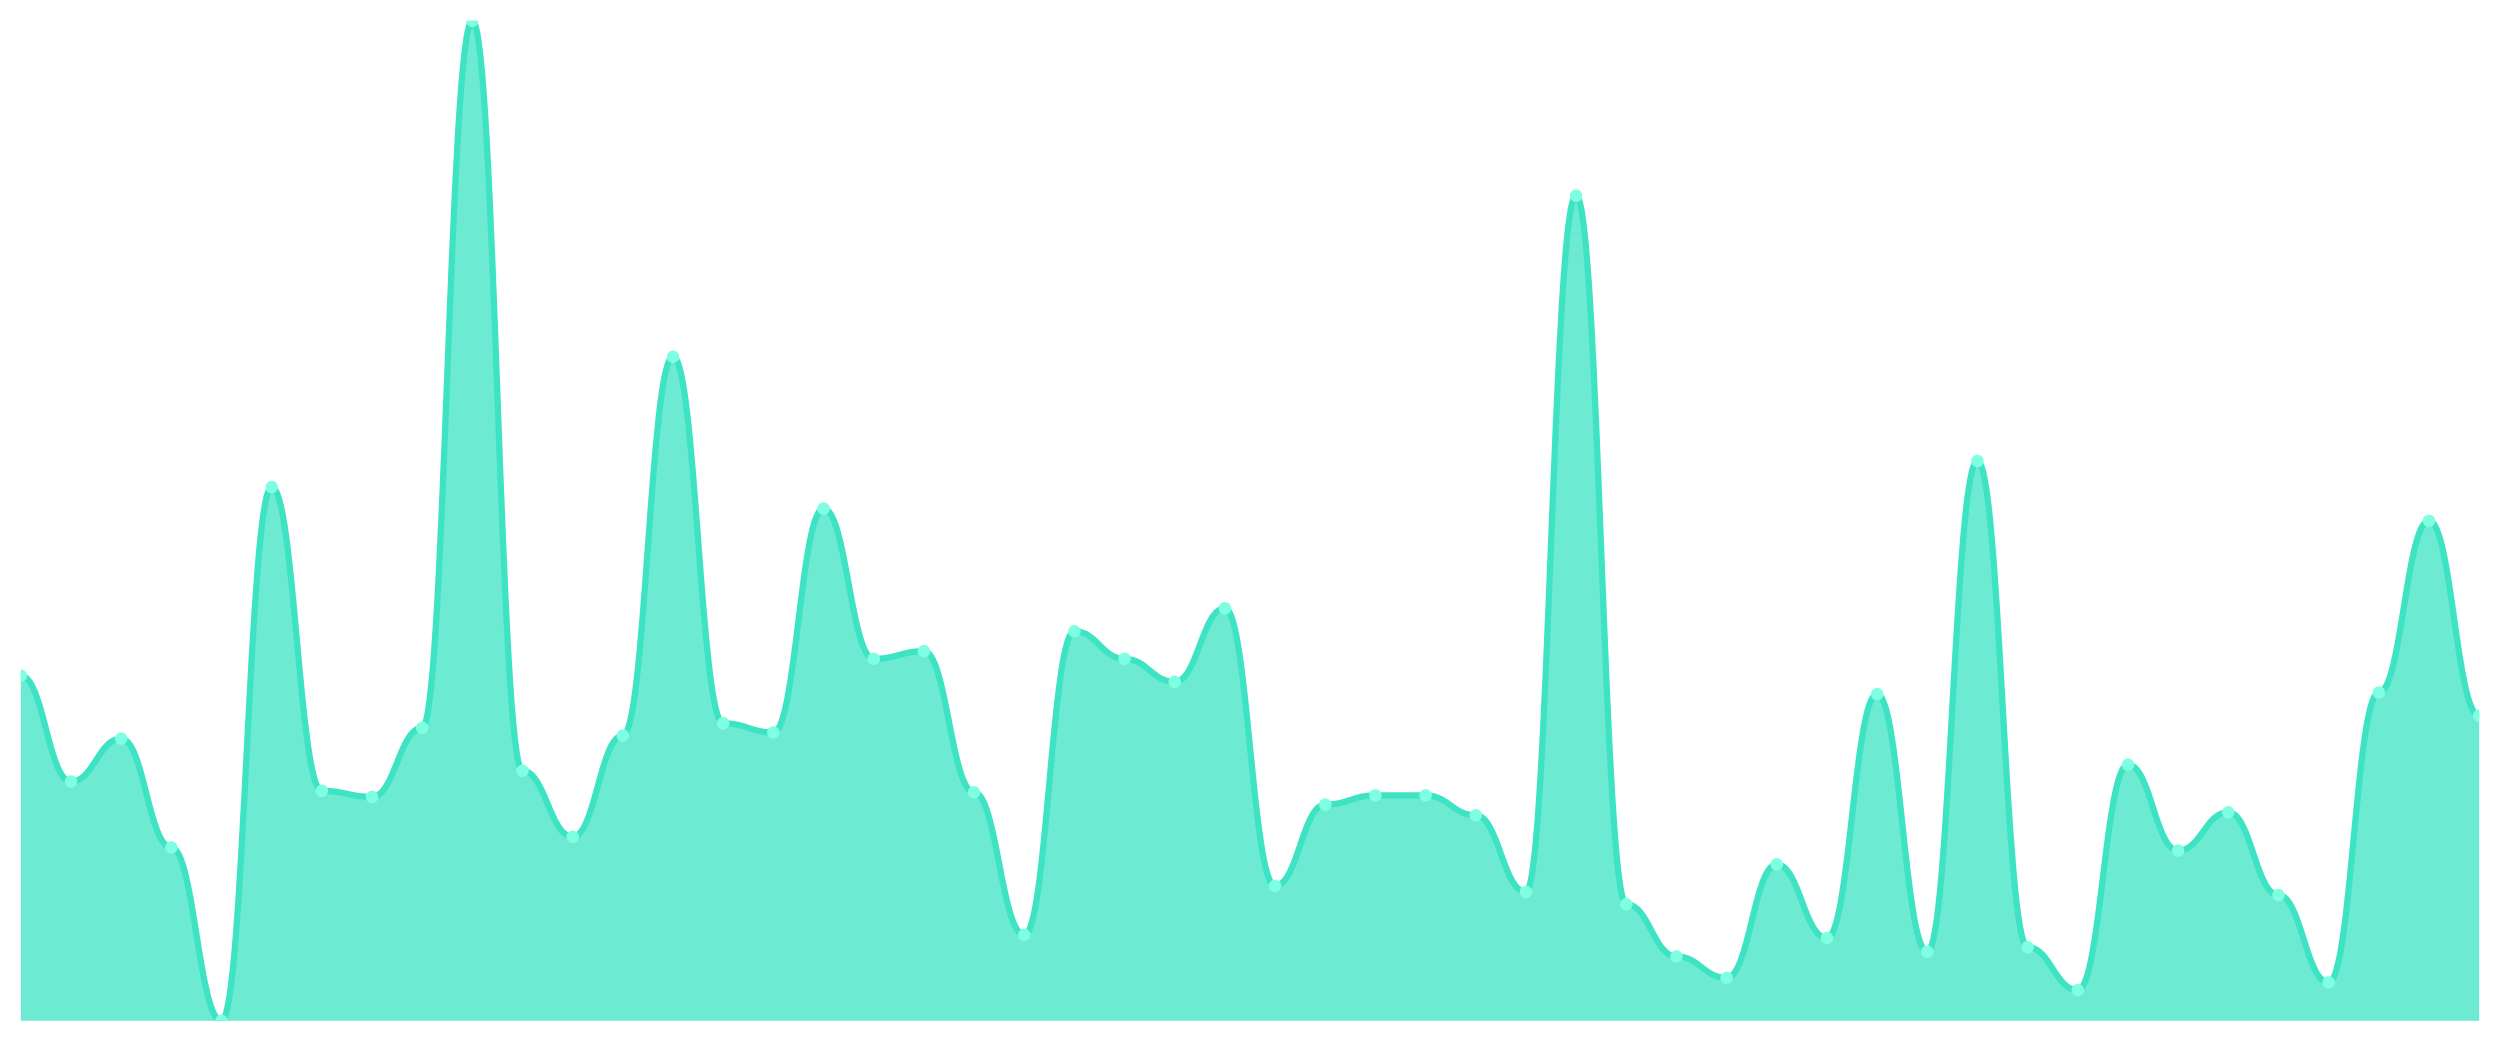
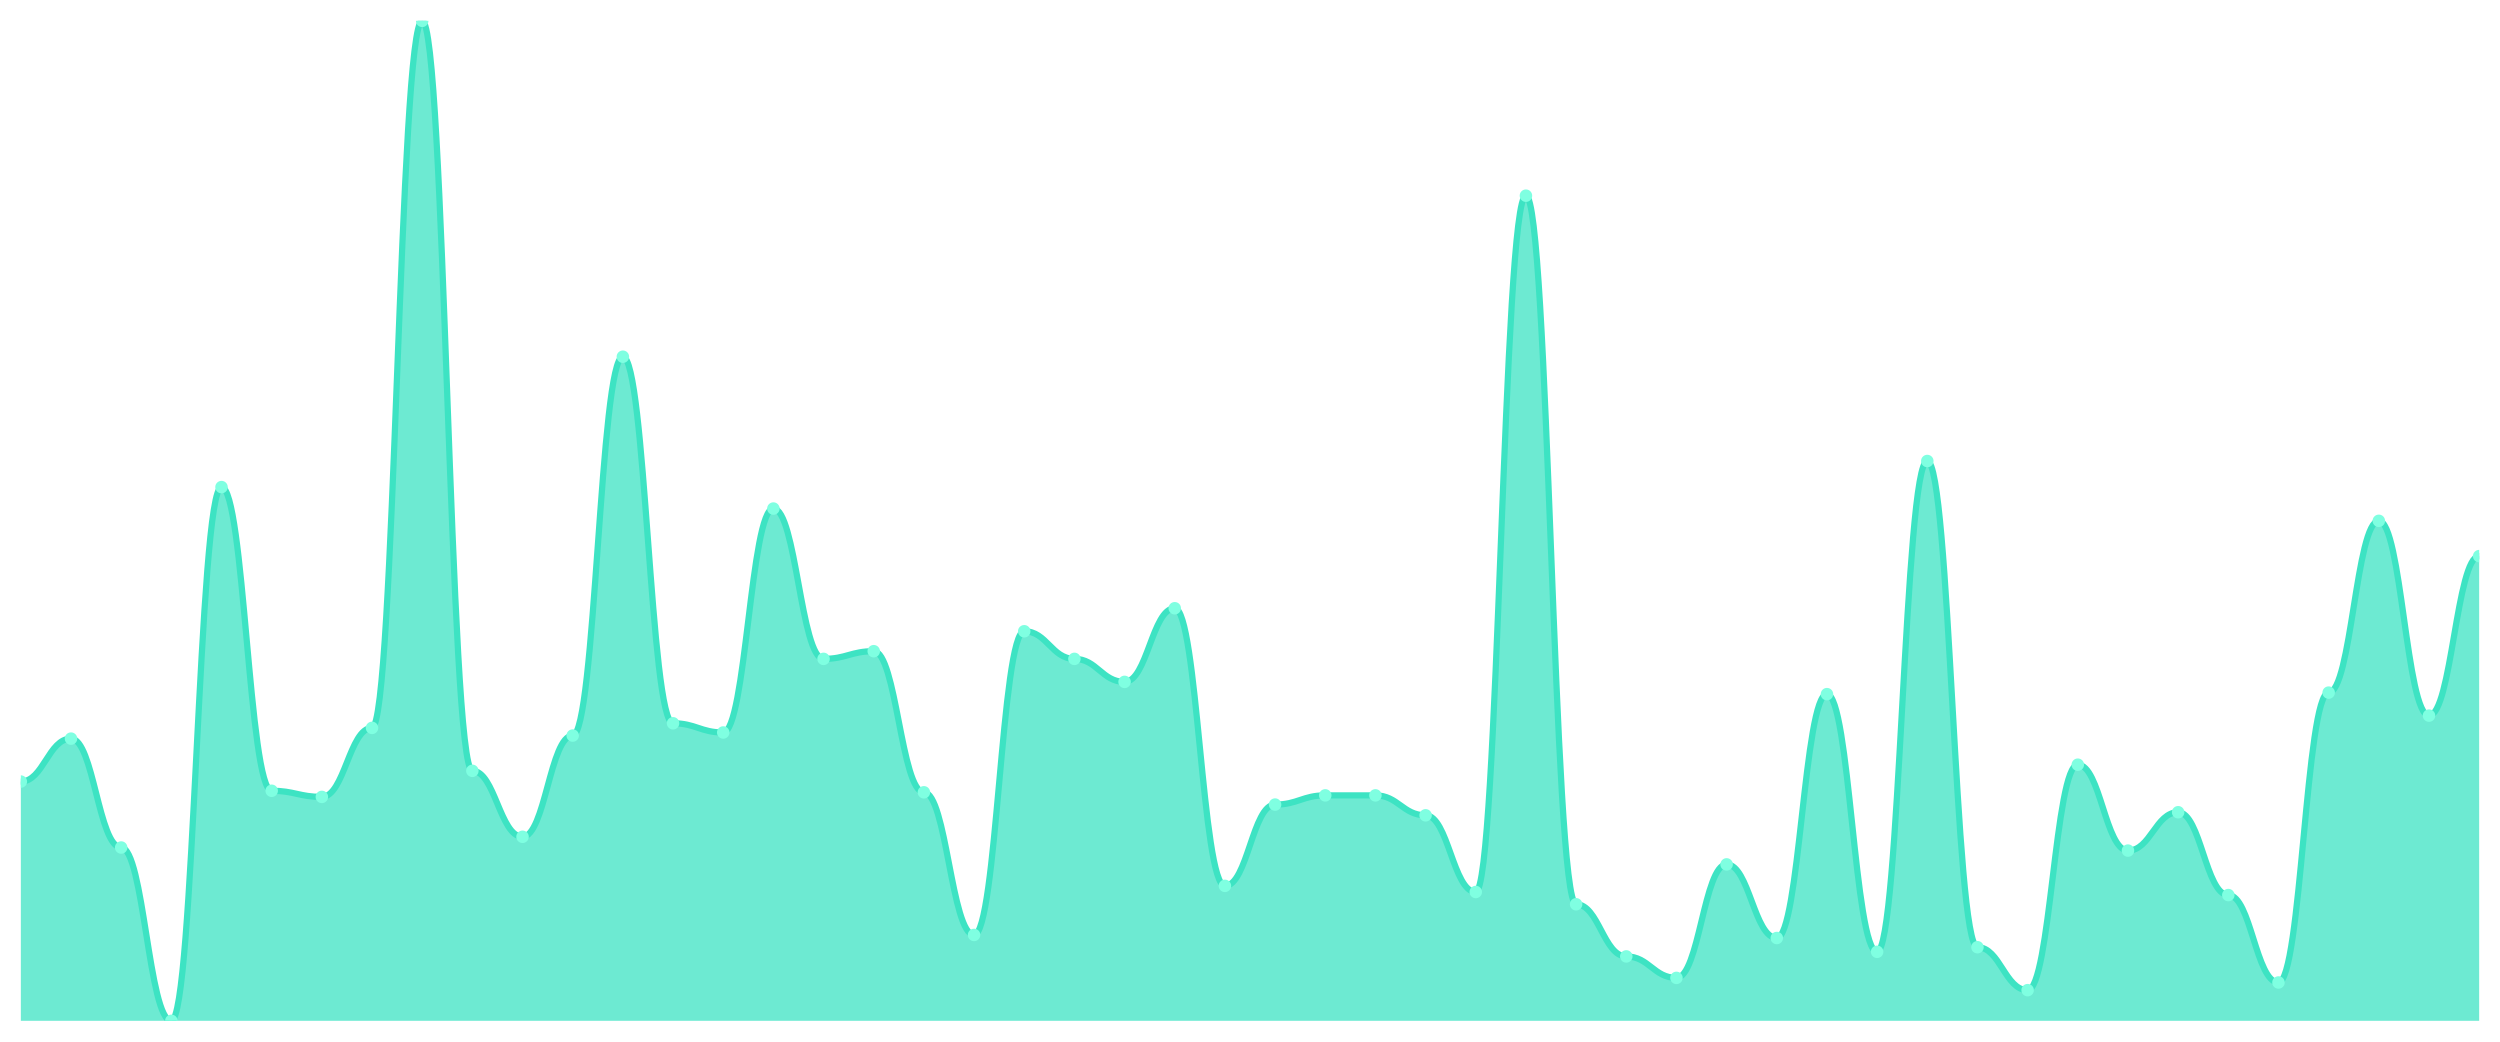
<svg xmlns="http://www.w3.org/2000/svg" viewBox="0 0 1200 500" width="1200" height="500">
  <defs>
    <clipPath id="c">
      <rect x="10" y="10" width="1180" height="480" />
    </clipPath>
  </defs>
  <rect width="1200" height="500" fill="none" />
  <g clip-path="url(#c)">
-     <path d="M 10,490 L 10,324.356 C 20.837,324.356 23.245,375.153 34.082,375.153 C 44.918,375.153 47.327,354.54 58.163,354.54 C 69,354.54 71.408,406.81 82.245,406.81 C 93.082,406.81 95.49,490 106.327,490 C 117.163,490 119.571,233.804 130.408,233.804 C 141.245,233.804 143.653,379.571 154.49,379.571 C 165.327,379.571 167.735,382.515 178.571,382.515 C 189.408,382.515 191.816,349.387 202.653,349.387 C 213.49,349.387 215.898,10 226.735,10 C 237.571,10 239.98,370 250.816,370 C 261.653,370 264.061,401.656 274.898,401.656 C 285.735,401.656 288.143,353.067 298.98,353.067 C 309.816,353.067 312.224,171.227 323.061,171.227 C 333.898,171.227 336.306,347.178 347.143,347.178 C 357.98,347.178 360.388,351.595 371.224,351.595 C 382.061,351.595 384.469,244.11 395.306,244.11 C 406.143,244.11 408.551,316.258 419.388,316.258 C 430.224,316.258 432.633,312.577 443.469,312.577 C 454.306,312.577 456.714,380.307 467.551,380.307 C 478.388,380.307 480.796,448.773 491.633,448.773 C 502.469,448.773 504.878,303.006 515.714,303.006 C 526.551,303.006 528.959,316.258 539.796,316.258 C 550.633,316.258 553.041,327.301 563.878,327.301 C 574.714,327.301 577.122,291.963 587.959,291.963 C 598.796,291.963 601.204,425.215 612.041,425.215 C 622.878,425.215 625.286,386.196 636.122,386.196 C 646.959,386.196 649.367,381.779 660.204,381.779 C 671.041,381.779 673.449,381.779 684.286,381.779 C 695.122,381.779 697.531,391.35 708.367,391.35 C 719.204,391.35 721.612,428.16 732.449,428.16 C 743.286,428.16 745.694,93.926 756.531,93.926 C 767.367,93.926 769.776,434.049 780.612,434.049 C 791.449,434.049 793.857,459.08 804.694,459.08 C 815.531,459.08 817.939,469.387 828.776,469.387 C 839.612,469.387 842.02,414.908 852.857,414.908 C 863.694,414.908 866.102,450.245 876.939,450.245 C 887.776,450.245 890.184,333.19 901.02,333.19 C 911.857,333.19 914.265,456.871 925.102,456.871 C 935.939,456.871 938.347,221.288 949.184,221.288 C 960.02,221.288 962.429,454.663 973.265,454.663 C 984.102,454.663 986.51,475.276 997.347,475.276 C 1008.184,475.276 1010.592,367.055 1021.429,367.055 C 1032.265,367.055 1034.673,408.282 1045.51,408.282 C 1056.347,408.282 1058.755,389.877 1069.592,389.877 C 1080.429,389.877 1082.837,429.632 1093.673,429.632 C 1104.51,429.632 1106.918,471.595 1117.755,471.595 C 1128.592,471.595 1131,332.454 1141.837,332.454 C 1152.673,332.454 1155.082,250 1165.918,250 C 1176.755,250 1179.163,343.497 1190,343.497 L 1190,490 Z" fill="rgba(61,227,195,0.75)" />
-     <path d="M 10,324.356 C 20.837,324.356 23.245,375.153 34.082,375.153 C 44.918,375.153 47.327,354.54 58.163,354.54 C 69,354.54 71.408,406.81 82.245,406.81 C 93.082,406.81 95.49,490 106.327,490 C 117.163,490 119.571,233.804 130.408,233.804 C 141.245,233.804 143.653,379.571 154.49,379.571 C 165.327,379.571 167.735,382.515 178.571,382.515 C 189.408,382.515 191.816,349.387 202.653,349.387 C 213.49,349.387 215.898,10 226.735,10 C 237.571,10 239.98,370 250.816,370 C 261.653,370 264.061,401.656 274.898,401.656 C 285.735,401.656 288.143,353.067 298.98,353.067 C 309.816,353.067 312.224,171.227 323.061,171.227 C 333.898,171.227 336.306,347.178 347.143,347.178 C 357.98,347.178 360.388,351.595 371.224,351.595 C 382.061,351.595 384.469,244.11 395.306,244.11 C 406.143,244.11 408.551,316.258 419.388,316.258 C 430.224,316.258 432.633,312.577 443.469,312.577 C 454.306,312.577 456.714,380.307 467.551,380.307 C 478.388,380.307 480.796,448.773 491.633,448.773 C 502.469,448.773 504.878,303.006 515.714,303.006 C 526.551,303.006 528.959,316.258 539.796,316.258 C 550.633,316.258 553.041,327.301 563.878,327.301 C 574.714,327.301 577.122,291.963 587.959,291.963 C 598.796,291.963 601.204,425.215 612.041,425.215 C 622.878,425.215 625.286,386.196 636.122,386.196 C 646.959,386.196 649.367,381.779 660.204,381.779 C 671.041,381.779 673.449,381.779 684.286,381.779 C 695.122,381.779 697.531,391.35 708.367,391.35 C 719.204,391.35 721.612,428.16 732.449,428.16 C 743.286,428.16 745.694,93.926 756.531,93.926 C 767.367,93.926 769.776,434.049 780.612,434.049 C 791.449,434.049 793.857,459.08 804.694,459.08 C 815.531,459.08 817.939,469.387 828.776,469.387 C 839.612,469.387 842.02,414.908 852.857,414.908 C 863.694,414.908 866.102,450.245 876.939,450.245 C 887.776,450.245 890.184,333.19 901.02,333.19 C 911.857,333.19 914.265,456.871 925.102,456.871 C 935.939,456.871 938.347,221.288 949.184,221.288 C 960.02,221.288 962.429,454.663 973.265,454.663 C 984.102,454.663 986.51,475.276 997.347,475.276 C 1008.184,475.276 1010.592,367.055 1021.429,367.055 C 1032.265,367.055 1034.673,408.282 1045.51,408.282 C 1056.347,408.282 1058.755,389.877 1069.592,389.877 C 1080.429,389.877 1082.837,429.632 1093.673,429.632 C 1104.51,429.632 1106.918,471.595 1117.755,471.595 C 1128.592,471.595 1131,332.454 1141.837,332.454 C 1152.673,332.454 1155.082,250 1165.918,250 C 1176.755,250 1179.163,343.497 1190,343.497" fill="none" stroke="#3de3c3" stroke-width="3" stroke-linecap="round" stroke-linejoin="round" />
-     <circle cx="10" cy="324.356" r="3" fill="#7fffe1" />
-     <circle cx="34.082" cy="375.153" r="3" fill="#7fffe1" />
-     <circle cx="58.163" cy="354.54" r="3" fill="#7fffe1" />
-     <circle cx="82.245" cy="406.81" r="3" fill="#7fffe1" />
-     <circle cx="106.327" cy="490" r="3" fill="#7fffe1" />
-     <circle cx="130.408" cy="233.804" r="3" fill="#7fffe1" />
-     <circle cx="154.49" cy="379.571" r="3" fill="#7fffe1" />
-     <circle cx="178.571" cy="382.515" r="3" fill="#7fffe1" />
-     <circle cx="202.653" cy="349.387" r="3" fill="#7fffe1" />
-     <circle cx="226.735" cy="10" r="3" fill="#7fffe1" />
-     <circle cx="250.816" cy="370" r="3" fill="#7fffe1" />
-     <circle cx="274.898" cy="401.656" r="3" fill="#7fffe1" />
-     <circle cx="298.98" cy="353.067" r="3" fill="#7fffe1" />
-     <circle cx="323.061" cy="171.227" r="3" fill="#7fffe1" />
-     <circle cx="347.143" cy="347.178" r="3" fill="#7fffe1" />
-     <circle cx="371.224" cy="351.595" r="3" fill="#7fffe1" />
-     <circle cx="395.306" cy="244.11" r="3" fill="#7fffe1" />
-     <circle cx="419.388" cy="316.258" r="3" fill="#7fffe1" />
-     <circle cx="443.469" cy="312.577" r="3" fill="#7fffe1" />
-     <circle cx="467.551" cy="380.307" r="3" fill="#7fffe1" />
-     <circle cx="491.633" cy="448.773" r="3" fill="#7fffe1" />
-     <circle cx="515.714" cy="303.006" r="3" fill="#7fffe1" />
-     <circle cx="539.796" cy="316.258" r="3" fill="#7fffe1" />
-     <circle cx="563.878" cy="327.301" r="3" fill="#7fffe1" />
-     <circle cx="587.959" cy="291.963" r="3" fill="#7fffe1" />
-     <circle cx="612.041" cy="425.215" r="3" fill="#7fffe1" />
-     <circle cx="636.122" cy="386.196" r="3" fill="#7fffe1" />
+     <path d="M 10,490 L 10,375.153 C 20.837,375.153 23.245,354.54 34.082,354.54 C 44.918,354.54 47.327,406.81 58.163,406.81 C 69,406.81 71.408,490 82.245,490 C 93.082,490 95.49,233.804 106.327,233.804 C 117.163,233.804 119.571,379.571 130.408,379.571 C 141.245,379.571 143.653,382.515 154.49,382.515 C 165.327,382.515 167.735,349.387 178.571,349.387 C 189.408,349.387 191.816,10 202.653,10 C 213.49,10 215.898,370 226.735,370 C 237.571,370 239.98,401.656 250.816,401.656 C 261.653,401.656 264.061,353.067 274.898,353.067 C 285.735,353.067 288.143,171.227 298.98,171.227 C 309.816,171.227 312.224,347.178 323.061,347.178 C 333.898,347.178 336.306,351.595 347.143,351.595 C 357.98,351.595 360.388,244.11 371.224,244.11 C 382.061,244.11 384.469,316.258 395.306,316.258 C 406.143,316.258 408.551,312.577 419.388,312.577 C 430.224,312.577 432.633,380.307 443.469,380.307 C 454.306,380.307 456.714,448.773 467.551,448.773 C 478.388,448.773 480.796,303.006 491.633,303.006 C 502.469,303.006 504.878,316.258 515.714,316.258 C 526.551,316.258 528.959,327.301 539.796,327.301 C 550.633,327.301 553.041,291.963 563.878,291.963 C 574.714,291.963 577.122,425.215 587.959,425.215 C 598.796,425.215 601.204,386.196 612.041,386.196 C 622.878,386.196 625.286,381.779 636.122,381.779 C 646.959,381.779 649.367,381.779 660.204,381.779 C 671.041,381.779 673.449,391.35 684.286,391.35 C 695.122,391.35 697.531,428.16 708.367,428.16 C 719.204,428.16 721.612,93.926 732.449,93.926 C 743.286,93.926 745.694,434.049 756.531,434.049 C 767.367,434.049 769.776,459.08 780.612,459.08 C 791.449,459.08 793.857,469.387 804.694,469.387 C 815.531,469.387 817.939,414.908 828.776,414.908 C 839.612,414.908 842.02,450.245 852.857,450.245 C 863.694,450.245 866.102,333.19 876.939,333.19 C 887.776,333.19 890.184,456.871 901.02,456.871 C 911.857,456.871 914.265,221.288 925.102,221.288 C 935.939,221.288 938.347,454.663 949.184,454.663 C 960.02,454.663 962.429,475.276 973.265,475.276 C 984.102,475.276 986.51,367.055 997.347,367.055 C 1008.184,367.055 1010.592,408.282 1021.429,408.282 C 1032.265,408.282 1034.673,389.877 1045.51,389.877 C 1056.347,389.877 1058.755,429.632 1069.592,429.632 C 1080.429,429.632 1082.837,471.595 1093.673,471.595 C 1104.51,471.595 1106.918,332.454 1117.755,332.454 C 1128.592,332.454 1131,250 1141.837,250 C 1152.673,250 1155.082,343.497 1165.918,343.497 C 1176.755,343.497 1179.163,266.933 1190,266.933 L 1190,490 Z" fill="rgba(61,227,195,0.75)" />
+     <path d="M 10,375.153 C 20.837,375.153 23.245,354.54 34.082,354.54 C 44.918,354.54 47.327,406.81 58.163,406.81 C 69,406.81 71.408,490 82.245,490 C 93.082,490 95.49,233.804 106.327,233.804 C 117.163,233.804 119.571,379.571 130.408,379.571 C 141.245,379.571 143.653,382.515 154.49,382.515 C 165.327,382.515 167.735,349.387 178.571,349.387 C 189.408,349.387 191.816,10 202.653,10 C 213.49,10 215.898,370 226.735,370 C 237.571,370 239.98,401.656 250.816,401.656 C 261.653,401.656 264.061,353.067 274.898,353.067 C 285.735,353.067 288.143,171.227 298.98,171.227 C 309.816,171.227 312.224,347.178 323.061,347.178 C 333.898,347.178 336.306,351.595 347.143,351.595 C 357.98,351.595 360.388,244.11 371.224,244.11 C 382.061,244.11 384.469,316.258 395.306,316.258 C 406.143,316.258 408.551,312.577 419.388,312.577 C 430.224,312.577 432.633,380.307 443.469,380.307 C 454.306,380.307 456.714,448.773 467.551,448.773 C 478.388,448.773 480.796,303.006 491.633,303.006 C 502.469,303.006 504.878,316.258 515.714,316.258 C 526.551,316.258 528.959,327.301 539.796,327.301 C 550.633,327.301 553.041,291.963 563.878,291.963 C 574.714,291.963 577.122,425.215 587.959,425.215 C 598.796,425.215 601.204,386.196 612.041,386.196 C 622.878,386.196 625.286,381.779 636.122,381.779 C 646.959,381.779 649.367,381.779 660.204,381.779 C 671.041,381.779 673.449,391.35 684.286,391.35 C 695.122,391.35 697.531,428.16 708.367,428.16 C 719.204,428.16 721.612,93.926 732.449,93.926 C 743.286,93.926 745.694,434.049 756.531,434.049 C 767.367,434.049 769.776,459.08 780.612,459.08 C 791.449,459.08 793.857,469.387 804.694,469.387 C 815.531,469.387 817.939,414.908 828.776,414.908 C 839.612,414.908 842.02,450.245 852.857,450.245 C 863.694,450.245 866.102,333.19 876.939,333.19 C 887.776,333.19 890.184,456.871 901.02,456.871 C 911.857,456.871 914.265,221.288 925.102,221.288 C 935.939,221.288 938.347,454.663 949.184,454.663 C 960.02,454.663 962.429,475.276 973.265,475.276 C 984.102,475.276 986.51,367.055 997.347,367.055 C 1008.184,367.055 1010.592,408.282 1021.429,408.282 C 1032.265,408.282 1034.673,389.877 1045.51,389.877 C 1056.347,389.877 1058.755,429.632 1069.592,429.632 C 1080.429,429.632 1082.837,471.595 1093.673,471.595 C 1104.51,471.595 1106.918,332.454 1117.755,332.454 C 1128.592,332.454 1131,250 1141.837,250 C 1152.673,250 1155.082,343.497 1165.918,343.497 C 1176.755,343.497 1179.163,266.933 1190,266.933" fill="none" stroke="#3de3c3" stroke-width="3" stroke-linecap="round" stroke-linejoin="round" />
+     <circle cx="10" cy="375.153" r="3" fill="#7fffe1" />
+     <circle cx="34.082" cy="354.54" r="3" fill="#7fffe1" />
+     <circle cx="58.163" cy="406.81" r="3" fill="#7fffe1" />
+     <circle cx="82.245" cy="490" r="3" fill="#7fffe1" />
+     <circle cx="106.327" cy="233.804" r="3" fill="#7fffe1" />
+     <circle cx="130.408" cy="379.571" r="3" fill="#7fffe1" />
+     <circle cx="154.49" cy="382.515" r="3" fill="#7fffe1" />
+     <circle cx="178.571" cy="349.387" r="3" fill="#7fffe1" />
+     <circle cx="202.653" cy="10" r="3" fill="#7fffe1" />
+     <circle cx="226.735" cy="370" r="3" fill="#7fffe1" />
+     <circle cx="250.816" cy="401.656" r="3" fill="#7fffe1" />
+     <circle cx="274.898" cy="353.067" r="3" fill="#7fffe1" />
+     <circle cx="298.98" cy="171.227" r="3" fill="#7fffe1" />
+     <circle cx="323.061" cy="347.178" r="3" fill="#7fffe1" />
+     <circle cx="347.143" cy="351.595" r="3" fill="#7fffe1" />
+     <circle cx="371.224" cy="244.11" r="3" fill="#7fffe1" />
+     <circle cx="395.306" cy="316.258" r="3" fill="#7fffe1" />
+     <circle cx="419.388" cy="312.577" r="3" fill="#7fffe1" />
+     <circle cx="443.469" cy="380.307" r="3" fill="#7fffe1" />
+     <circle cx="467.551" cy="448.773" r="3" fill="#7fffe1" />
+     <circle cx="491.633" cy="303.006" r="3" fill="#7fffe1" />
+     <circle cx="515.714" cy="316.258" r="3" fill="#7fffe1" />
+     <circle cx="539.796" cy="327.301" r="3" fill="#7fffe1" />
+     <circle cx="563.878" cy="291.963" r="3" fill="#7fffe1" />
+     <circle cx="587.959" cy="425.215" r="3" fill="#7fffe1" />
+     <circle cx="612.041" cy="386.196" r="3" fill="#7fffe1" />
+     <circle cx="636.122" cy="381.779" r="3" fill="#7fffe1" />
    <circle cx="660.204" cy="381.779" r="3" fill="#7fffe1" />
-     <circle cx="684.286" cy="381.779" r="3" fill="#7fffe1" />
-     <circle cx="708.367" cy="391.35" r="3" fill="#7fffe1" />
-     <circle cx="732.449" cy="428.16" r="3" fill="#7fffe1" />
-     <circle cx="756.531" cy="93.926" r="3" fill="#7fffe1" />
-     <circle cx="780.612" cy="434.049" r="3" fill="#7fffe1" />
-     <circle cx="804.694" cy="459.08" r="3" fill="#7fffe1" />
-     <circle cx="828.776" cy="469.387" r="3" fill="#7fffe1" />
-     <circle cx="852.857" cy="414.908" r="3" fill="#7fffe1" />
-     <circle cx="876.939" cy="450.245" r="3" fill="#7fffe1" />
-     <circle cx="901.02" cy="333.19" r="3" fill="#7fffe1" />
-     <circle cx="925.102" cy="456.871" r="3" fill="#7fffe1" />
-     <circle cx="949.184" cy="221.288" r="3" fill="#7fffe1" />
-     <circle cx="973.265" cy="454.663" r="3" fill="#7fffe1" />
-     <circle cx="997.347" cy="475.276" r="3" fill="#7fffe1" />
-     <circle cx="1021.429" cy="367.055" r="3" fill="#7fffe1" />
-     <circle cx="1045.51" cy="408.282" r="3" fill="#7fffe1" />
-     <circle cx="1069.592" cy="389.877" r="3" fill="#7fffe1" />
-     <circle cx="1093.673" cy="429.632" r="3" fill="#7fffe1" />
-     <circle cx="1117.755" cy="471.595" r="3" fill="#7fffe1" />
-     <circle cx="1141.837" cy="332.454" r="3" fill="#7fffe1" />
-     <circle cx="1165.918" cy="250" r="3" fill="#7fffe1" />
-     <circle cx="1190" cy="343.497" r="3" fill="#7fffe1" />
+     <circle cx="684.286" cy="391.35" r="3" fill="#7fffe1" />
+     <circle cx="708.367" cy="428.16" r="3" fill="#7fffe1" />
+     <circle cx="732.449" cy="93.926" r="3" fill="#7fffe1" />
+     <circle cx="756.531" cy="434.049" r="3" fill="#7fffe1" />
+     <circle cx="780.612" cy="459.08" r="3" fill="#7fffe1" />
+     <circle cx="804.694" cy="469.387" r="3" fill="#7fffe1" />
+     <circle cx="828.776" cy="414.908" r="3" fill="#7fffe1" />
+     <circle cx="852.857" cy="450.245" r="3" fill="#7fffe1" />
+     <circle cx="876.939" cy="333.19" r="3" fill="#7fffe1" />
+     <circle cx="901.02" cy="456.871" r="3" fill="#7fffe1" />
+     <circle cx="925.102" cy="221.288" r="3" fill="#7fffe1" />
+     <circle cx="949.184" cy="454.663" r="3" fill="#7fffe1" />
+     <circle cx="973.265" cy="475.276" r="3" fill="#7fffe1" />
+     <circle cx="997.347" cy="367.055" r="3" fill="#7fffe1" />
+     <circle cx="1021.429" cy="408.282" r="3" fill="#7fffe1" />
+     <circle cx="1045.51" cy="389.877" r="3" fill="#7fffe1" />
+     <circle cx="1069.592" cy="429.632" r="3" fill="#7fffe1" />
+     <circle cx="1093.673" cy="471.595" r="3" fill="#7fffe1" />
+     <circle cx="1117.755" cy="332.454" r="3" fill="#7fffe1" />
+     <circle cx="1141.837" cy="250" r="3" fill="#7fffe1" />
+     <circle cx="1165.918" cy="343.497" r="3" fill="#7fffe1" />
+     <circle cx="1190" cy="266.933" r="3" fill="#7fffe1" />
  </g>
</svg>
